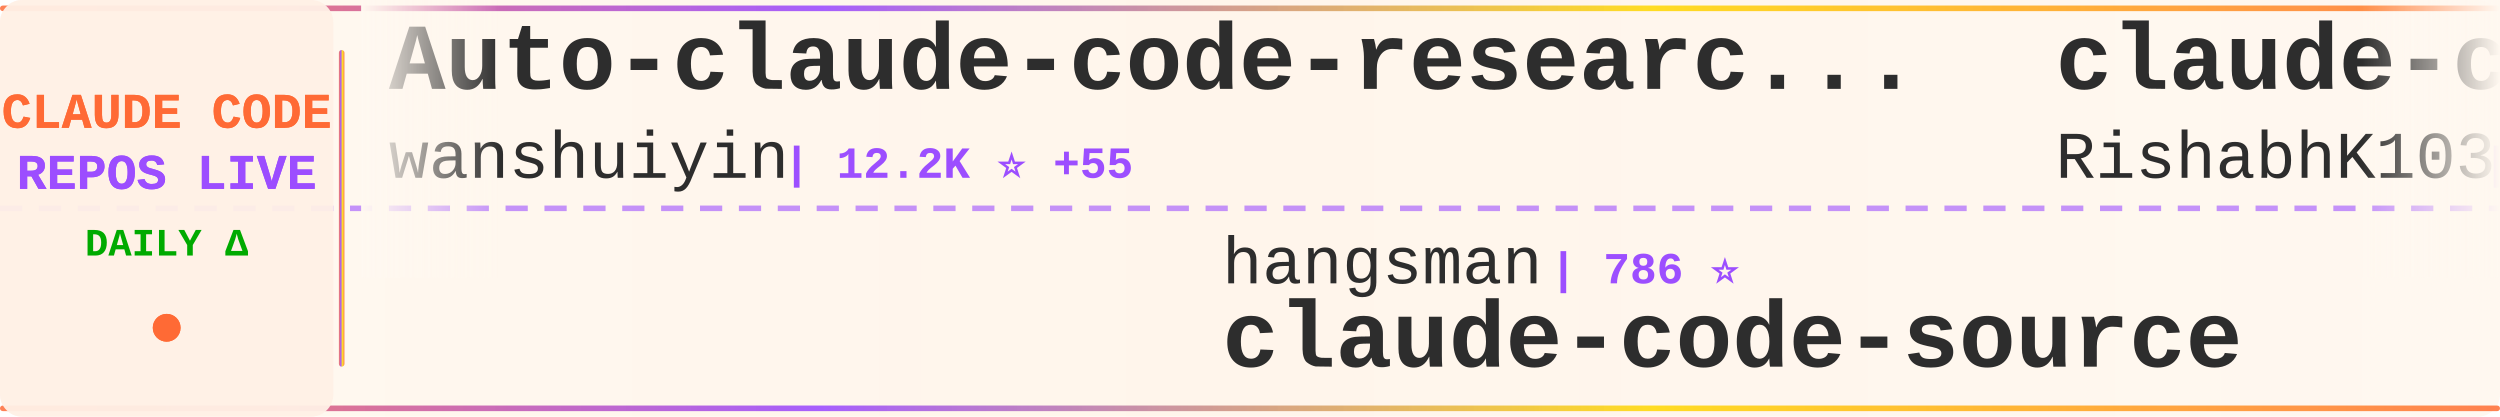
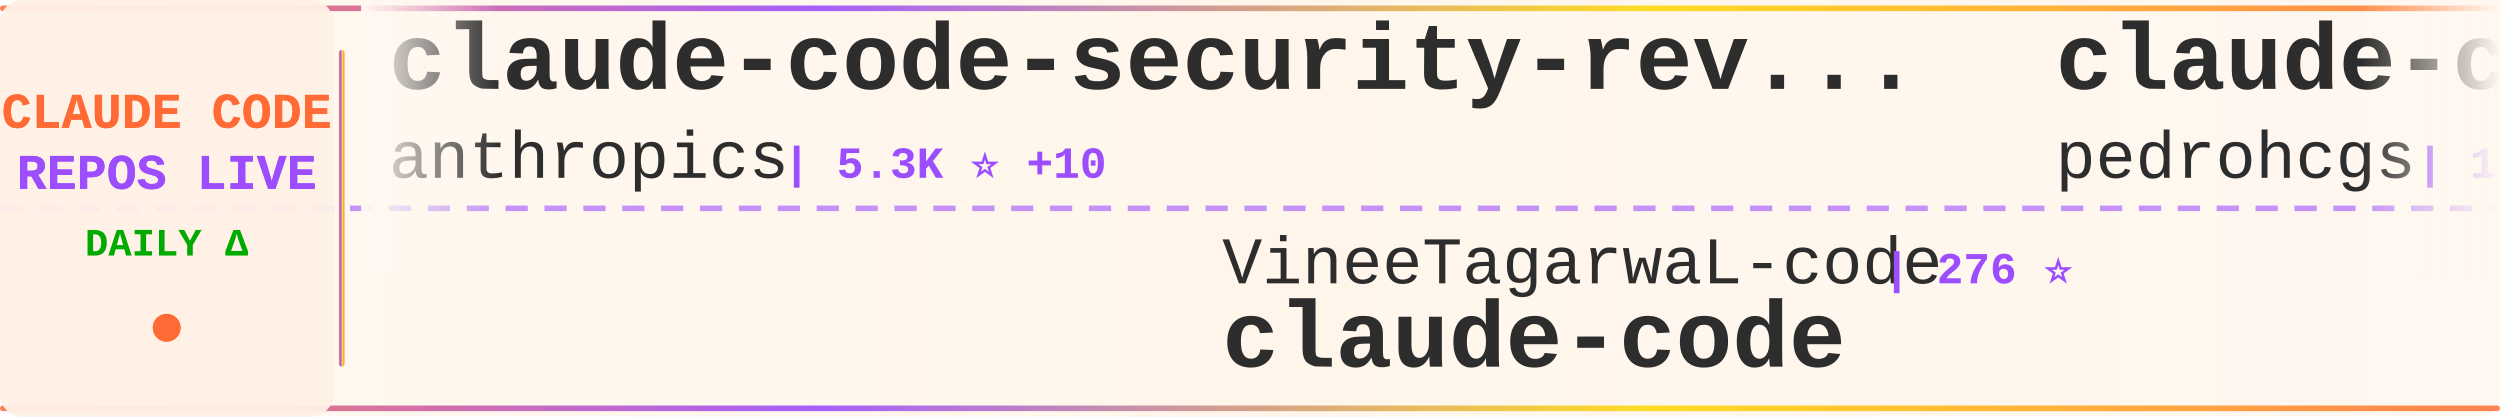
<svg xmlns="http://www.w3.org/2000/svg" width="900" height="150">
  <defs>
    <linearGradient id="tickerBg" x1="0%" y1="0%" x2="100%" y2="0%">
      <stop offset="0%" style="stop-color:#fff8f0;stop-opacity:0.98" />
      <stop offset="50%" style="stop-color:#fff5eb;stop-opacity:1" />
      <stop offset="100%" style="stop-color:#fff8f0;stop-opacity:0.98" />
    </linearGradient>
    <linearGradient id="borderGrad" x1="0%" y1="0%" x2="100%" y2="0%">
      <stop offset="0%" style="stop-color:#FF6B35;stop-opacity:0.85">
        <animate attributeName="stop-opacity" values="0.85;1;0.85" dur="2s" repeatCount="indefinite" />
      </stop>
      <stop offset="33%" style="stop-color:#9C4EFF;stop-opacity:0.9">
        <animate attributeName="stop-opacity" values="0.9;1;0.9" dur="2.2s" repeatCount="indefinite" />
      </stop>
      <stop offset="66%" style="stop-color:#FFD700;stop-opacity:0.85">
        <animate attributeName="stop-opacity" values="0.85;1;0.85" dur="1.8s" repeatCount="indefinite" />
      </stop>
      <stop offset="100%" style="stop-color:#FF6B35;stop-opacity:0.85">
        <animate attributeName="stop-opacity" values="0.85;1;0.85" dur="2s" repeatCount="indefinite" />
      </stop>
    </linearGradient>
    <filter id="textGlow">
      <feGaussianBlur stdDeviation="0.15" result="coloredBlur" />
      <feMerge>
        <feMergeNode in="coloredBlur" />
        <feMergeNode in="SourceGraphic" />
      </feMerge>
    </filter>
    <filter id="metricGlow">
      <feGaussianBlur stdDeviation="0.2" result="coloredBlur" />
      <feMerge>
        <feMergeNode in="coloredBlur" />
        <feMergeNode in="SourceGraphic" />
      </feMerge>
    </filter>
    <linearGradient id="leftFade" x1="0%" y1="0%" x2="100%" y2="0%">
      <stop offset="0%" style="stop-color:#fff8f0;stop-opacity:1" />
      <stop offset="100%" style="stop-color:#fff8f0;stop-opacity:0" />
    </linearGradient>
    <linearGradient id="rightFade" x1="0%" y1="0%" x2="100%" y2="0%">
      <stop offset="0%" style="stop-color:#fff8f0;stop-opacity:0" />
      <stop offset="100%" style="stop-color:#fff8f0;stop-opacity:1" />
    </linearGradient>
  </defs>
  <rect width="900" height="150" fill="url(#tickerBg)" rx="8" />
  <rect x="0" y="2" width="900" height="2" fill="url(#borderGrad)" rx="1" />
  <rect x="0" y="146" width="900" height="2" fill="url(#borderGrad)" rx="1" />
  <line x1="0" y1="75" x2="900" y2="75" stroke="#9C4EFF" stroke-width="2" stroke-dasharray="8 6" opacity="0.6" />
  <rect x="0" y="0" width="120" height="150" fill="#fff0e6" opacity="0.95" rx="8" />
  <text x="60" y="46" font-family="'Courier New', monospace" font-size="18" font-weight="bold" fill="#FF6B35" text-anchor="middle" filter="url(#textGlow)">
    CLAUDE CODE
  </text>
  <text x="60" y="68" font-family="'Courier New', monospace" font-size="18" font-weight="bold" fill="#9C4EFF" text-anchor="middle" filter="url(#textGlow)">
    REPOS LIVE
  </text>
  <text x="60" y="92" font-family="'Courier New', monospace" font-size="14" font-weight="bold" fill="#00aa00" text-anchor="middle">
    DAILY Δ
  </text>
  <circle cx="60" cy="118" r="5" fill="#FF6B35" filter="url(#metricGlow)">
    <animate attributeName="r" values="4;6;4" dur="1.5s" repeatCount="indefinite" />
    <animate attributeName="opacity" values="0.6;1;0.6" dur="1.5s" repeatCount="indefinite" />
  </circle>
  <rect x="122" y="18" width="2" height="114" fill="url(#borderGrad)" rx="1" />
  <clipPath id="tickerClip">
    <rect x="130" y="0" width="770" height="150" />
  </clipPath>
  <g clip-path="url(#tickerClip)">
    <g id="tickerItems">
      <animateTransform attributeName="transform" attributeType="XML" type="translate" from="0 0" to="-3000 0" dur="54s" repeatCount="indefinite" />
      <g transform="translate(0, 0)">
-         <text x="140" y="32" font-family="'Courier New', monospace" font-size="34" font-weight="bold" fill="#2d2d2d">Auto-claude-code-researc...</text>
-         <text x="140" y="64" font-family="'Courier New', monospace" font-size="24" font-weight="normal" fill="#2d2d2d" opacity="1.0">wanshuiyin</text>
-         <text x="282" y="64" font-family="'Courier New', monospace" font-size="16" font-weight="bold" fill="#9C4EFF"> | 12.2K ⭐ +55</text>
+         <text x="140" y="32" font-family="'Courier New', monospace" font-size="34" font-weight="bold" fill="#2d2d2d">claude-code-security-rev...</text>
+         <text x="140" y="64" font-family="'Courier New', monospace" font-size="24" font-weight="normal" fill="#2d2d2d" opacity="1.0">anthropics</text>
+         <text x="282" y="64" font-family="'Courier New', monospace" font-size="16" font-weight="bold" fill="#9C4EFF"> | 5.3K ⭐ +10</text>
      </g>
      <g transform="translate(300, 0)">
-         <text x="140" y="102" font-family="'Courier New', monospace" font-size="24" font-weight="normal" fill="#2d2d2d" opacity="1.0">hangsman</text>
-         <text x="258" y="102" font-family="'Courier New', monospace" font-size="16" font-weight="bold" fill="#9C4EFF"> | 786 ⭐</text>
-         <text x="140" y="132" font-family="'Courier New', monospace" font-size="34" font-weight="bold" fill="#2d2d2d">claude-code-source</text>
+         <text x="140" y="102" font-family="'Courier New', monospace" font-size="24" font-weight="normal" fill="#2d2d2d" opacity="1.0">VineeTagarwaL-code</text>
+         <text x="378" y="102" font-family="'Courier New', monospace" font-size="16" font-weight="bold" fill="#9C4EFF"> | 276 ⭐</text>
+         <text x="140" y="132" font-family="'Courier New', monospace" font-size="34" font-weight="bold" fill="#2d2d2d">claude-code</text>
      </g>
      <g transform="translate(600, 0)">
-         <text x="140" y="32" font-family="'Courier New', monospace" font-size="34" font-weight="bold" fill="#2d2d2d">claude-code</text>
-         <text x="140" y="64" font-family="'Courier New', monospace" font-size="24" font-weight="normal" fill="#2d2d2d" opacity="1.0">RishabhK103</text>
-         <text x="294" y="64" font-family="'Courier New', monospace" font-size="16" font-weight="bold" fill="#9C4EFF"> | 89 ⭐</text>
+         <text x="140" y="32" font-family="'Courier New', monospace" font-size="34" font-weight="bold" fill="#2d2d2d">claude-code-my-workflow</text>
+         <text x="140" y="64" font-family="'Courier New', monospace" font-size="24" font-weight="normal" fill="#2d2d2d" opacity="1.0">pedrohcgs</text>
+         <text x="270" y="64" font-family="'Courier New', monospace" font-size="16" font-weight="bold" fill="#9C4EFF"> | 1.3K ⭐ +6</text>
      </g>
      <g transform="translate(900, 0)">
-         <text x="140" y="102" font-family="'Courier New', monospace" font-size="24" font-weight="normal" fill="#2d2d2d" opacity="1.0">KPR111</text>
-         <text x="234" y="102" font-family="'Courier New', monospace" font-size="16" font-weight="bold" fill="#9C4EFF"> | 18 ⭐</text>
-         <text x="140" y="132" font-family="'Courier New', monospace" font-size="34" font-weight="bold" fill="#2d2d2d">Claude-Code</text>
+         <text x="140" y="102" font-family="'Courier New', monospace" font-size="24" font-weight="normal" fill="#2d2d2d" opacity="1.0">ChrisWiles</text>
+         <text x="282" y="102" font-family="'Courier New', monospace" font-size="16" font-weight="bold" fill="#9C4EFF"> | 6.0K ⭐ +8</text>
+         <text x="140" y="132" font-family="'Courier New', monospace" font-size="34" font-weight="bold" fill="#2d2d2d">claude-code-showcase</text>
      </g>
      <g transform="translate(1200, 0)">
-         <text x="140" y="32" font-family="'Courier New', monospace" font-size="34" font-weight="bold" fill="#2d2d2d">Claude-code</text>
-         <text x="140" y="64" font-family="'Courier New', monospace" font-size="24" font-weight="normal" fill="#2d2d2d" opacity="1.0">fazxes</text>
-         <text x="234" y="64" font-family="'Courier New', monospace" font-size="16" font-weight="bold" fill="#9C4EFF"> | 221 ⭐</text>
+         <text x="140" y="32" font-family="'Courier New', monospace" font-size="34" font-weight="bold" fill="#2d2d2d">claude-code-hooks-master...</text>
+         <text x="140" y="64" font-family="'Courier New', monospace" font-size="24" font-weight="normal" fill="#2d2d2d" opacity="1.0">disler</text>
+         <text x="234" y="64" font-family="'Courier New', monospace" font-size="16" font-weight="bold" fill="#9C4EFF"> | 3.8K ⭐ +6</text>
      </g>
      <g transform="translate(1500, 0)">
-         <text x="140" y="102" font-family="'Courier New', monospace" font-size="24" font-weight="normal" fill="#2d2d2d" opacity="1.0">Chachamaru127</text>
-         <text x="318" y="102" font-family="'Courier New', monospace" font-size="16" font-weight="bold" fill="#9C4EFF"> | 2.8K ⭐ +15</text>
-         <text x="140" y="132" font-family="'Courier New', monospace" font-size="34" font-weight="bold" fill="#2d2d2d">claude-code-harness</text>
+         <text x="140" y="102" font-family="'Courier New', monospace" font-size="24" font-weight="normal" fill="#2d2d2d" opacity="1.0">chauncygu</text>
+         <text x="270" y="102" font-family="'Courier New', monospace" font-size="16" font-weight="bold" fill="#9C4EFF"> | 2.6K ⭐ +4</text>
+         <text x="140" y="132" font-family="'Courier New', monospace" font-size="34" font-weight="bold" fill="#2d2d2d">collection-claude-code-s...</text>
      </g>
      <g transform="translate(1800, 0)">
-         <text x="140" y="32" font-family="'Courier New', monospace" font-size="34" font-weight="bold" fill="#2d2d2d">learn-claude-code</text>
-         <text x="140" y="64" font-family="'Courier New', monospace" font-size="24" font-weight="normal" fill="#2d2d2d" opacity="1.0">shareAI-lab</text>
-         <text x="294" y="64" font-family="'Courier New', monospace" font-size="16" font-weight="bold" fill="#9C4EFF"> | 67.0K ⭐ +287</text>
+         <text x="140" y="32" font-family="'Courier New', monospace" font-size="34" font-weight="bold" fill="#2d2d2d">claude-howto</text>
+         <text x="140" y="64" font-family="'Courier New', monospace" font-size="24" font-weight="normal" fill="#2d2d2d" opacity="1.0">luongnv89</text>
+         <text x="270" y="64" font-family="'Courier New', monospace" font-size="16" font-weight="bold" fill="#9C4EFF"> | 37.4K ⭐ +116</text>
      </g>
      <g transform="translate(2100, 0)">
-         <text x="140" y="102" font-family="'Courier New', monospace" font-size="24" font-weight="normal" fill="#2d2d2d" opacity="1.0">anthropics</text>
-         <text x="282" y="102" font-family="'Courier New', monospace" font-size="16" font-weight="bold" fill="#9C4EFF"> | 5.3K ⭐ +10</text>
-         <text x="140" y="132" font-family="'Courier New', monospace" font-size="34" font-weight="bold" fill="#2d2d2d">claude-code-security-rev...</text>
+         <text x="140" y="102" font-family="'Courier New', monospace" font-size="24" font-weight="normal" fill="#2d2d2d" opacity="1.0">feiskyer</text>
+         <text x="258" y="102" font-family="'Courier New', monospace" font-size="16" font-weight="bold" fill="#9C4EFF"> | 1.6K ⭐</text>
+         <text x="140" y="132" font-family="'Courier New', monospace" font-size="34" font-weight="bold" fill="#2d2d2d">claude-code-settings</text>
      </g>
      <g transform="translate(2400, 0)">
-         <text x="140" y="32" font-family="'Courier New', monospace" font-size="34" font-weight="bold" fill="#2d2d2d">claude-code-action</text>
-         <text x="140" y="64" font-family="'Courier New', monospace" font-size="24" font-weight="normal" fill="#2d2d2d" opacity="1.0">anthropics</text>
-         <text x="282" y="64" font-family="'Courier New', monospace" font-size="16" font-weight="bold" fill="#9C4EFF"> | 8.0K ⭐ +15</text>
+         <text x="140" y="32" font-family="'Courier New', monospace" font-size="34" font-weight="bold" fill="#2d2d2d">claude-code-source-build</text>
+         <text x="140" y="64" font-family="'Courier New', monospace" font-size="24" font-weight="normal" fill="#2d2d2d" opacity="1.0">andrew-kramer-inno</text>
+         <text x="378" y="64" font-family="'Courier New', monospace" font-size="16" font-weight="bold" fill="#9C4EFF"> | 591 ⭐</text>
      </g>
      <g transform="translate(2700, 0)">
-         <text x="140" y="102" font-family="'Courier New', monospace" font-size="24" font-weight="normal" fill="#2d2d2d" opacity="1.0">sugyan</text>
-         <text x="234" y="102" font-family="'Courier New', monospace" font-size="16" font-weight="bold" fill="#9C4EFF"> | 1.1K ⭐ +1</text>
-         <text x="140" y="132" font-family="'Courier New', monospace" font-size="34" font-weight="bold" fill="#2d2d2d">claude-code-webui</text>
+         <text x="140" y="102" font-family="'Courier New', monospace" font-size="24" font-weight="normal" fill="#2d2d2d" opacity="1.0">T-Lab-CUHKSZ</text>
+         <text x="306" y="102" font-family="'Courier New', monospace" font-size="16" font-weight="bold" fill="#9C4EFF"> | 319 ⭐</text>
+         <text x="140" y="132" font-family="'Courier New', monospace" font-size="34" font-weight="bold" fill="#2d2d2d">claude-code</text>
      </g>
      <g transform="translate(3000, 0)">
-         <text x="140" y="32" font-family="'Courier New', monospace" font-size="34" font-weight="bold" fill="#2d2d2d">Auto-claude-code-researc...</text>
-         <text x="140" y="64" font-family="'Courier New', monospace" font-size="24" font-weight="normal" fill="#2d2d2d" opacity="1.0">wanshuiyin</text>
-         <text x="282" y="64" font-family="'Courier New', monospace" font-size="16" font-weight="bold" fill="#9C4EFF"> | 12.2K ⭐ +55</text>
+         <text x="140" y="32" font-family="'Courier New', monospace" font-size="34" font-weight="bold" fill="#2d2d2d">claude-code-security-rev...</text>
+         <text x="140" y="64" font-family="'Courier New', monospace" font-size="24" font-weight="normal" fill="#2d2d2d" opacity="1.0">anthropics</text>
+         <text x="282" y="64" font-family="'Courier New', monospace" font-size="16" font-weight="bold" fill="#9C4EFF"> | 5.3K ⭐ +10</text>
      </g>
      <g transform="translate(3300, 0)">
-         <text x="140" y="102" font-family="'Courier New', monospace" font-size="24" font-weight="normal" fill="#2d2d2d" opacity="1.0">hangsman</text>
-         <text x="258" y="102" font-family="'Courier New', monospace" font-size="16" font-weight="bold" fill="#9C4EFF"> | 786 ⭐</text>
-         <text x="140" y="132" font-family="'Courier New', monospace" font-size="34" font-weight="bold" fill="#2d2d2d">claude-code-source</text>
+         <text x="140" y="102" font-family="'Courier New', monospace" font-size="24" font-weight="normal" fill="#2d2d2d" opacity="1.0">VineeTagarwaL-code</text>
+         <text x="378" y="102" font-family="'Courier New', monospace" font-size="16" font-weight="bold" fill="#9C4EFF"> | 276 ⭐</text>
+         <text x="140" y="132" font-family="'Courier New', monospace" font-size="34" font-weight="bold" fill="#2d2d2d">claude-code</text>
      </g>
      <g transform="translate(3600, 0)">
-         <text x="140" y="32" font-family="'Courier New', monospace" font-size="34" font-weight="bold" fill="#2d2d2d">claude-code</text>
-         <text x="140" y="64" font-family="'Courier New', monospace" font-size="24" font-weight="normal" fill="#2d2d2d" opacity="1.0">RishabhK103</text>
-         <text x="294" y="64" font-family="'Courier New', monospace" font-size="16" font-weight="bold" fill="#9C4EFF"> | 89 ⭐</text>
+         <text x="140" y="32" font-family="'Courier New', monospace" font-size="34" font-weight="bold" fill="#2d2d2d">claude-code-my-workflow</text>
+         <text x="140" y="64" font-family="'Courier New', monospace" font-size="24" font-weight="normal" fill="#2d2d2d" opacity="1.0">pedrohcgs</text>
+         <text x="270" y="64" font-family="'Courier New', monospace" font-size="16" font-weight="bold" fill="#9C4EFF"> | 1.3K ⭐ +6</text>
      </g>
      <g transform="translate(3900, 0)">
-         <text x="140" y="102" font-family="'Courier New', monospace" font-size="24" font-weight="normal" fill="#2d2d2d" opacity="1.0">KPR111</text>
-         <text x="234" y="102" font-family="'Courier New', monospace" font-size="16" font-weight="bold" fill="#9C4EFF"> | 18 ⭐</text>
-         <text x="140" y="132" font-family="'Courier New', monospace" font-size="34" font-weight="bold" fill="#2d2d2d">Claude-Code</text>
+         <text x="140" y="102" font-family="'Courier New', monospace" font-size="24" font-weight="normal" fill="#2d2d2d" opacity="1.0">ChrisWiles</text>
+         <text x="282" y="102" font-family="'Courier New', monospace" font-size="16" font-weight="bold" fill="#9C4EFF"> | 6.0K ⭐ +8</text>
+         <text x="140" y="132" font-family="'Courier New', monospace" font-size="34" font-weight="bold" fill="#2d2d2d">claude-code-showcase</text>
      </g>
    </g>
  </g>
  <rect x="130" y="0" width="50" height="100" fill="url(#leftFade)" />
  <rect x="850" y="0" width="50" height="100" fill="url(#rightFade)" />
</svg>
